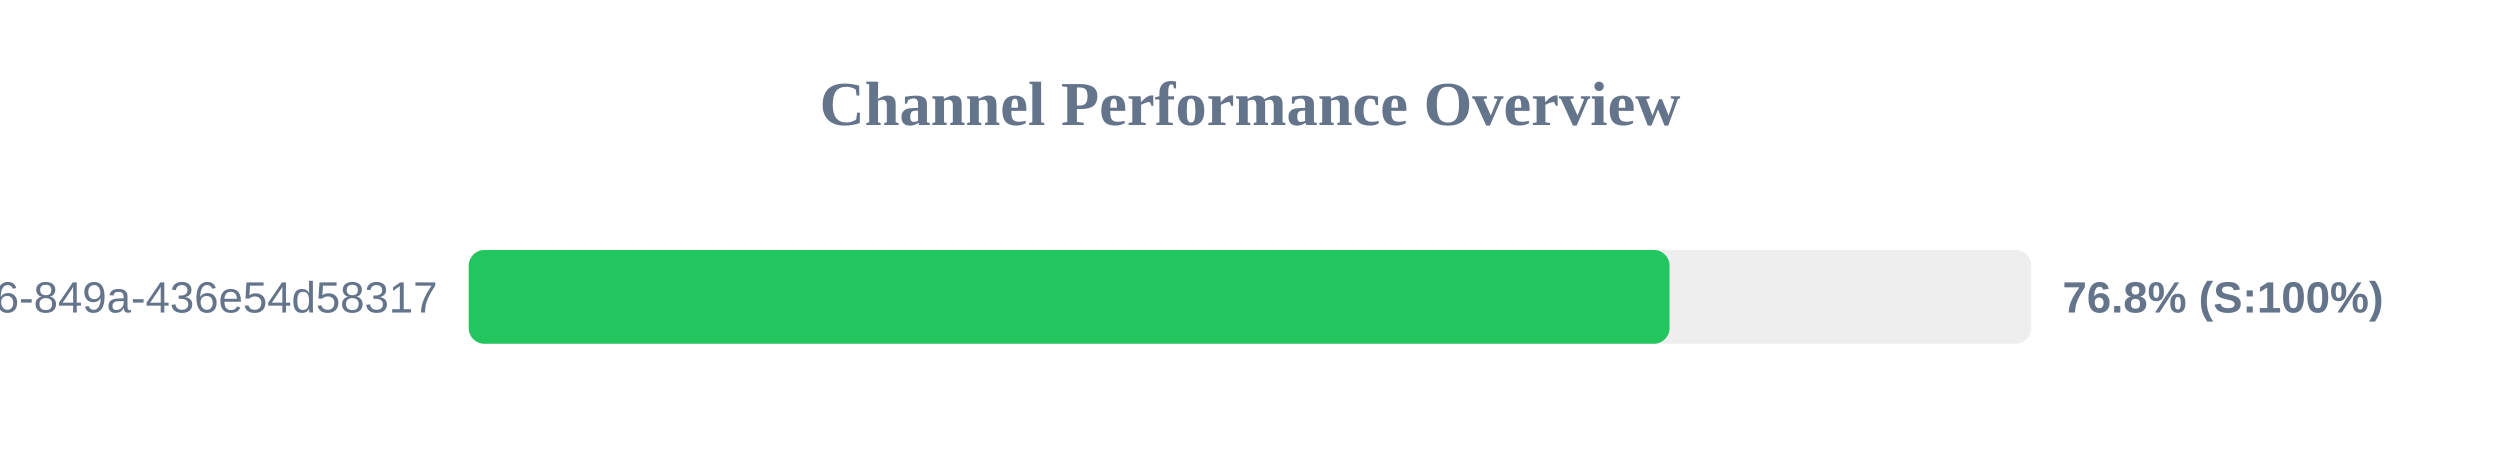
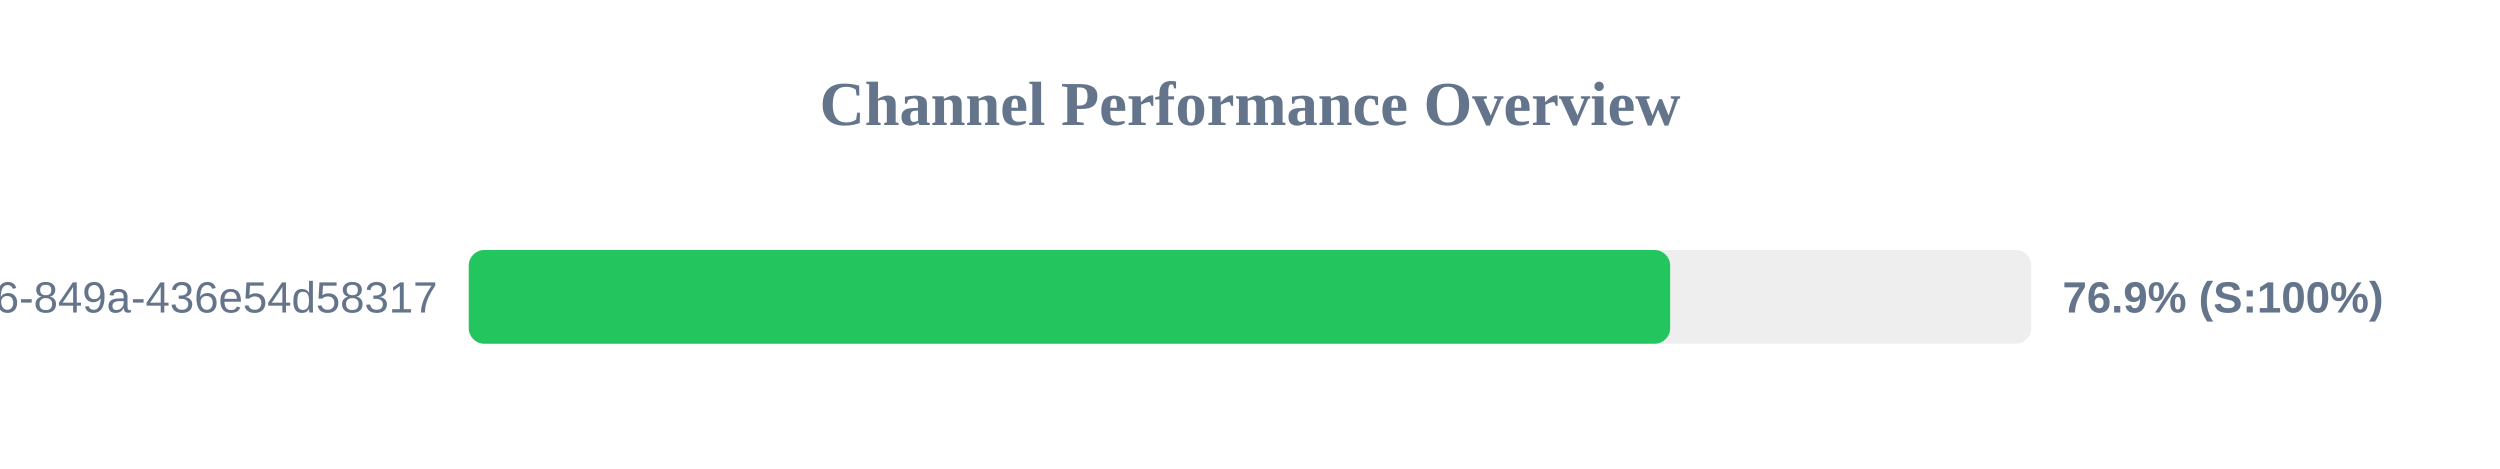
<svg xmlns="http://www.w3.org/2000/svg" width="800" height="150" version="1.1">
  <style>
        .row { font: 14px Arial; fill: #64748b; }
        .score { font: bold 14px Arial; fill: #64748b; }
    </style>
  <text x="400" y="40" text-anchor="middle" font-size="20px" font-weight="bold" fill="#64748b">Channel Performance Overview</text>
  <rect x="150" y="80" width="500" height="30" fill="#eee" rx="5" />
-   <rect x="150" y="80" width="384.25" height="30" fill="#22c55e" rx="5" />
+   <rect x="150" y="80" width="384.45" height="30" fill="#22c55e" rx="5" />
  <text x="140" y="100" text-anchor="end" class="row">?uuid=29fbd51f-03c8-4d76-849a-436e54d58317</text>
-   <text x="660" y="100" text-anchor="start" class="score">76.8% (S:100%)</text>
+   <text x="660" y="100" text-anchor="start" class="score">76.9% (S:100%)</text>
</svg>
